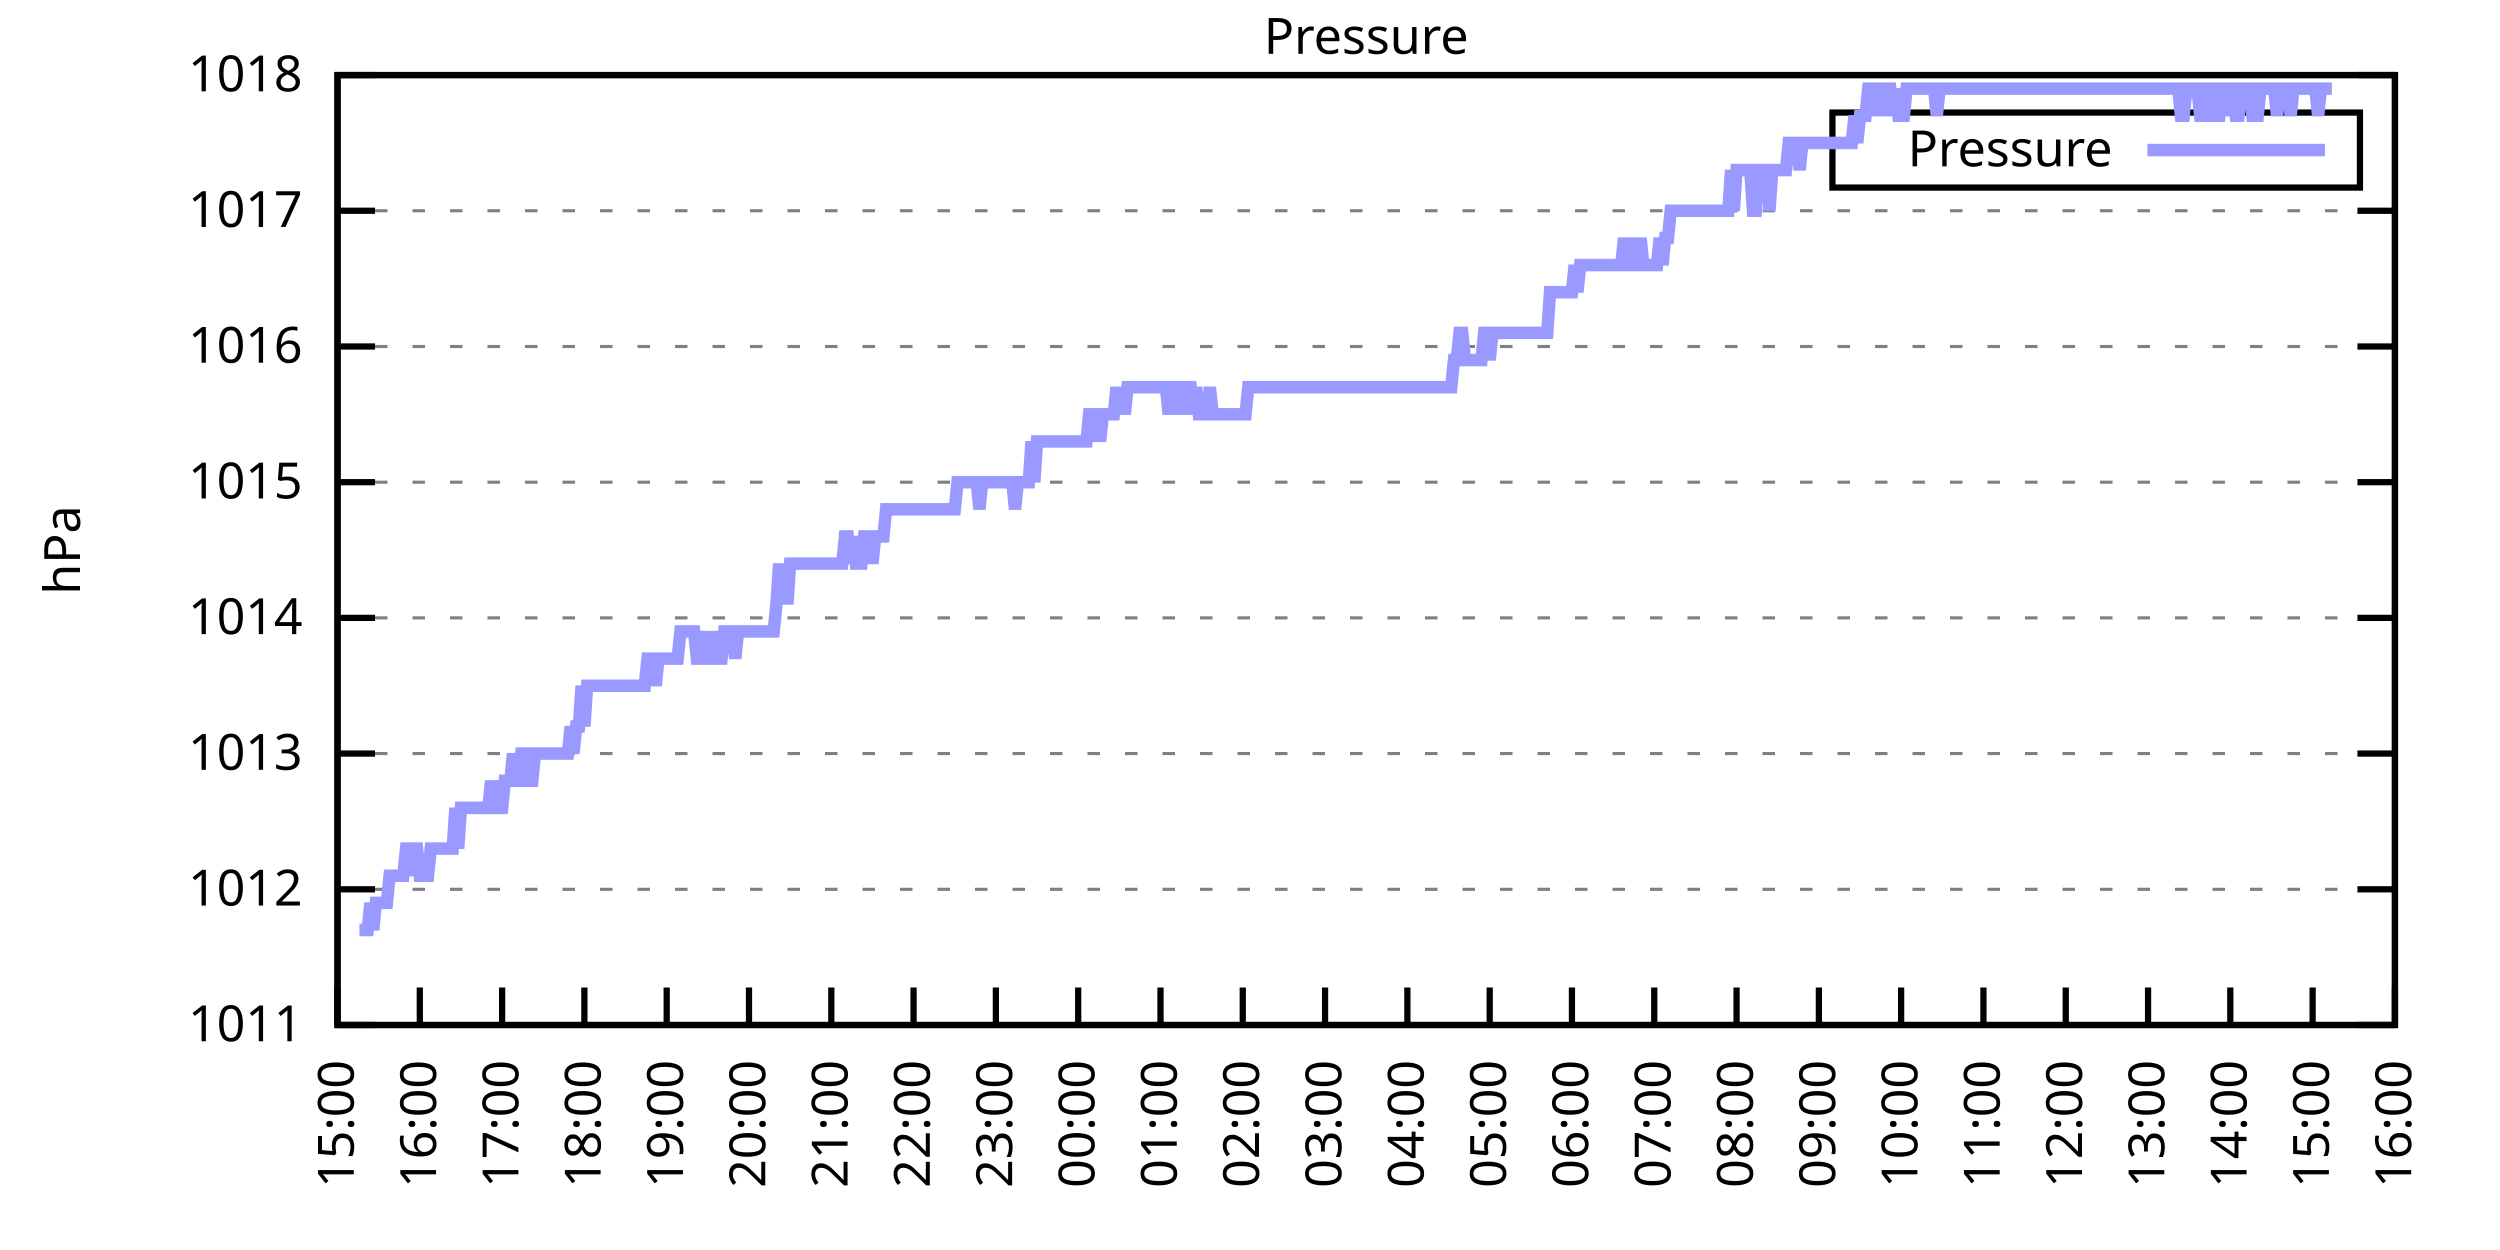
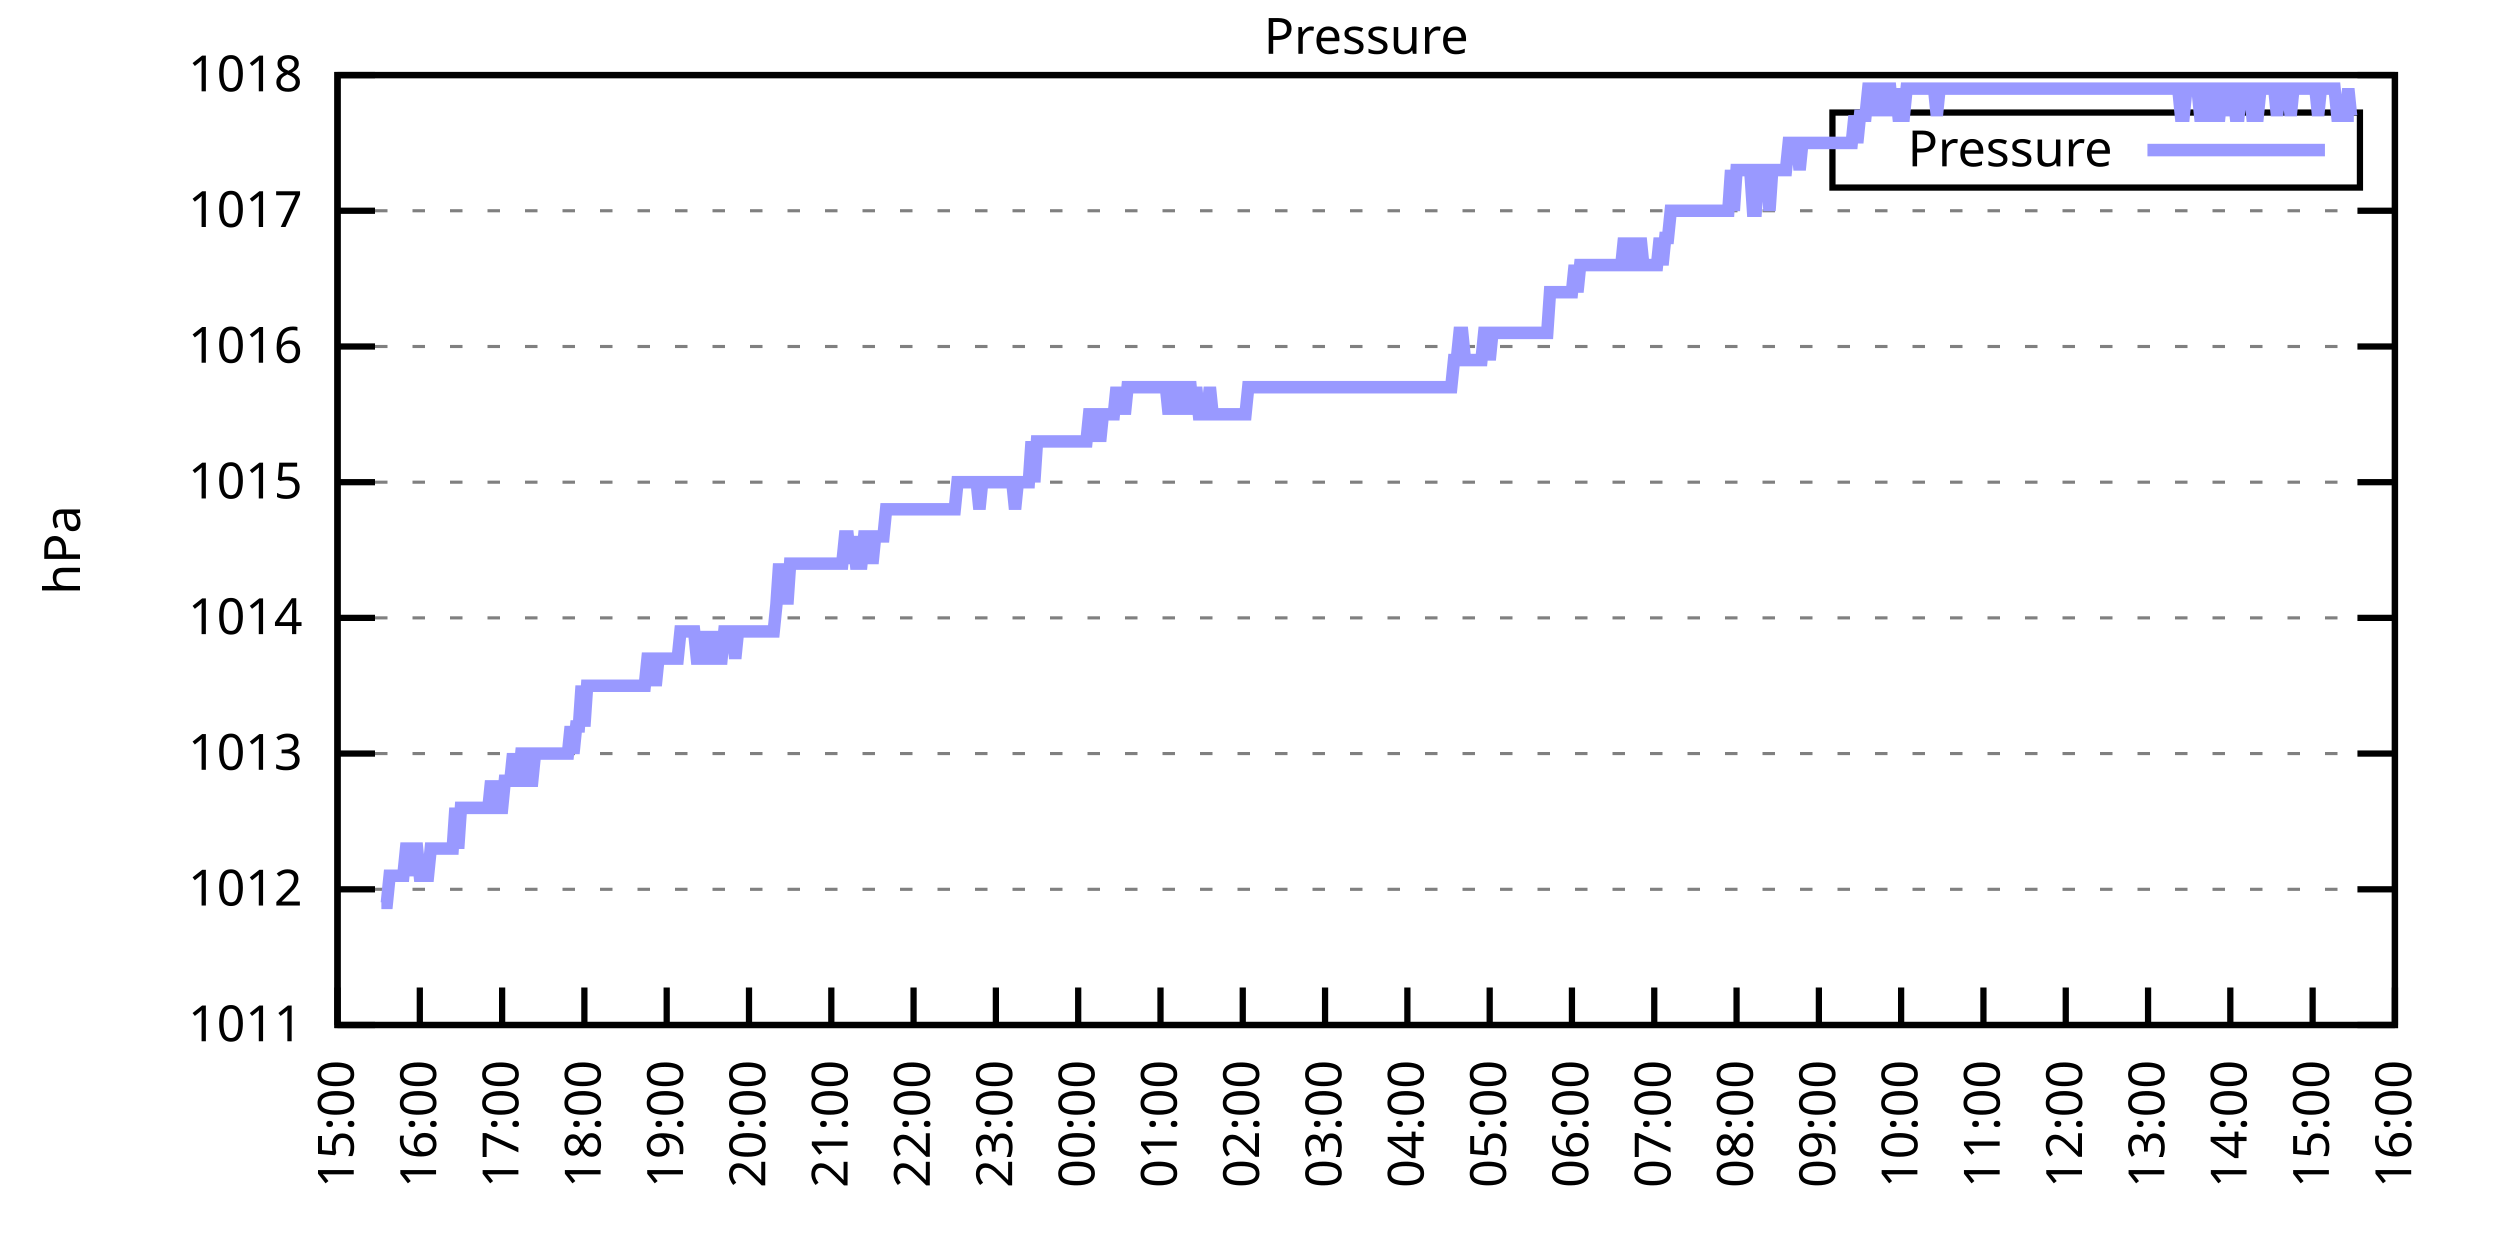
<svg xmlns="http://www.w3.org/2000/svg" xmlns:xlink="http://www.w3.org/1999/xlink" width="400" height="200" viewBox="0 0 400 200">
  <g id="gnuplot_canvas">
    <rect x="0" y="0" width="400" height="200" fill="none" />
    <defs>
      <circle id="gpDot" r="0.5" stroke-width="0.5" stroke="currentColor" />
      <path id="gpPt0" stroke-width="0.333" stroke="currentColor" d="M-1,0 h2 M0,-1 v2" />
      <path id="gpPt1" stroke-width="0.333" stroke="currentColor" d="M-1,-1 L1,1 M1,-1 L-1,1" />
      <path id="gpPt2" stroke-width="0.333" stroke="currentColor" d="M-1,0 L1,0 M0,-1 L0,1 M-1,-1 L1,1 M-1,1 L1,-1" />
      <rect id="gpPt3" stroke-width="0.333" stroke="currentColor" x="-1" y="-1" width="2" height="2" />
      <rect id="gpPt4" stroke-width="0.333" stroke="currentColor" fill="currentColor" x="-1" y="-1" width="2" height="2" />
      <circle id="gpPt5" stroke-width="0.333" stroke="currentColor" cx="0" cy="0" r="1" />
      <use xlink:href="#gpPt5" id="gpPt6" fill="currentColor" stroke="none" />
      <path id="gpPt7" stroke-width="0.333" stroke="currentColor" d="M0,-1.33 L-1.33,0.67 L1.33,0.67 z" />
      <use xlink:href="#gpPt7" id="gpPt8" fill="currentColor" stroke="none" />
      <use xlink:href="#gpPt7" id="gpPt9" stroke="currentColor" transform="rotate(180)" />
      <use xlink:href="#gpPt9" id="gpPt10" fill="currentColor" stroke="none" />
      <use xlink:href="#gpPt3" id="gpPt11" stroke="currentColor" transform="rotate(45)" />
      <use xlink:href="#gpPt11" id="gpPt12" fill="currentColor" stroke="none" />
      <path id="gpPt13" stroke-width="0.333" stroke="currentColor" d="M0,1.330 L1.265,0.411 L0.782,-1.067 L-0.782,-1.076 L-1.265,0.411 z" />
      <use xlink:href="#gpPt13" id="gpPt14" fill="currentColor" stroke="none" />
      <filter id="textbox" filterUnits="objectBoundingBox" x="0" y="0" height="1" width="1">
        <feFlood flood-color="white" flood-opacity="1" result="bgnd" />
        <feComposite in="SourceGraphic" in2="bgnd" operator="atop" />
      </filter>
      <filter id="greybox" filterUnits="objectBoundingBox" x="0" y="0" height="1" width="1">
        <feFlood flood-color="lightgrey" flood-opacity="1" result="grey" />
        <feComposite in="SourceGraphic" in2="grey" operator="atop" />
      </filter>
    </defs>
    <g fill="none" color="white" stroke="currentColor" stroke-width="1.00" stroke-linecap="butt" stroke-linejoin="miter">
</g>
    <g fill="none" color="black" stroke="currentColor" stroke-width="1.00" stroke-linecap="butt" stroke-linejoin="miter">
      <g stroke="none" shape-rendering="crispEdges">
        <polygon fill="rgb(255, 255, 255)" points="54.00,164.00 383.18,164.00 383.18,12.02 54.00,12.02 " />
      </g>
    </g>
    <g fill="none" color="black" stroke="currentColor" stroke-width="1.00" stroke-linecap="butt" stroke-linejoin="miter">
</g>
    <g fill="none" color="black" stroke="black" stroke-width="0.50" stroke-linecap="butt" stroke-linejoin="miter">
</g>
    <g fill="none" color="gray" stroke="currentColor" stroke-width="0.50" stroke-linecap="butt" stroke-linejoin="miter">
      <path stroke="gray" stroke-dasharray="2,4" class="gridline" d="M54.00,164.00 L383.19,164.00  " />
    </g>
    <g fill="none" color="gray" stroke="gray" stroke-width="1.00" stroke-linecap="butt" stroke-linejoin="miter">
</g>
    <g fill="none" color="black" stroke="currentColor" stroke-width="1.00" stroke-linecap="butt" stroke-linejoin="miter">
      <path stroke="black" d="M54.00,164.00 L60.00,164.00 M383.19,164.00 L377.19,164.00  " />
      <g transform="translate(48.40,166.60)" stroke="none" fill="black" font-family="Sans" font-size="8.00" text-anchor="end">
        <text>
          <tspan font-family="Sans"> 1011</tspan>
        </text>
      </g>
    </g>
    <g fill="none" color="black" stroke="currentColor" stroke-width="1.00" stroke-linecap="butt" stroke-linejoin="miter">
</g>
    <g fill="none" color="black" stroke="black" stroke-width="0.50" stroke-linecap="butt" stroke-linejoin="miter">
</g>
    <g fill="none" color="gray" stroke="currentColor" stroke-width="0.50" stroke-linecap="butt" stroke-linejoin="miter">
      <path stroke="gray" stroke-dasharray="2,4" class="gridline" d="M54.00,142.29 L383.19,142.29  " />
    </g>
    <g fill="none" color="gray" stroke="gray" stroke-width="1.00" stroke-linecap="butt" stroke-linejoin="miter">
</g>
    <g fill="none" color="black" stroke="currentColor" stroke-width="1.00" stroke-linecap="butt" stroke-linejoin="miter">
      <path stroke="black" d="M54.00,142.29 L60.00,142.29 M383.19,142.29 L377.19,142.29  " />
      <g transform="translate(48.40,144.89)" stroke="none" fill="black" font-family="Sans" font-size="8.00" text-anchor="end">
        <text>
          <tspan font-family="Sans"> 1012</tspan>
        </text>
      </g>
    </g>
    <g fill="none" color="black" stroke="currentColor" stroke-width="1.00" stroke-linecap="butt" stroke-linejoin="miter">
</g>
    <g fill="none" color="black" stroke="black" stroke-width="0.50" stroke-linecap="butt" stroke-linejoin="miter">
</g>
    <g fill="none" color="gray" stroke="currentColor" stroke-width="0.50" stroke-linecap="butt" stroke-linejoin="miter">
      <path stroke="gray" stroke-dasharray="2,4" class="gridline" d="M54.00,120.57 L383.19,120.57  " />
    </g>
    <g fill="none" color="gray" stroke="gray" stroke-width="1.00" stroke-linecap="butt" stroke-linejoin="miter">
</g>
    <g fill="none" color="black" stroke="currentColor" stroke-width="1.00" stroke-linecap="butt" stroke-linejoin="miter">
      <path stroke="black" d="M54.00,120.57 L60.00,120.57 M383.19,120.57 L377.19,120.57  " />
      <g transform="translate(48.40,123.17)" stroke="none" fill="black" font-family="Sans" font-size="8.00" text-anchor="end">
        <text>
          <tspan font-family="Sans"> 1013</tspan>
        </text>
      </g>
    </g>
    <g fill="none" color="black" stroke="currentColor" stroke-width="1.00" stroke-linecap="butt" stroke-linejoin="miter">
</g>
    <g fill="none" color="black" stroke="black" stroke-width="0.50" stroke-linecap="butt" stroke-linejoin="miter">
</g>
    <g fill="none" color="gray" stroke="currentColor" stroke-width="0.50" stroke-linecap="butt" stroke-linejoin="miter">
      <path stroke="gray" stroke-dasharray="2,4" class="gridline" d="M54.00,98.86 L383.19,98.86  " />
    </g>
    <g fill="none" color="gray" stroke="gray" stroke-width="1.00" stroke-linecap="butt" stroke-linejoin="miter">
</g>
    <g fill="none" color="black" stroke="currentColor" stroke-width="1.00" stroke-linecap="butt" stroke-linejoin="miter">
      <path stroke="black" d="M54.00,98.86 L60.00,98.86 M383.19,98.86 L377.19,98.86  " />
      <g transform="translate(48.40,101.46)" stroke="none" fill="black" font-family="Sans" font-size="8.00" text-anchor="end">
        <text>
          <tspan font-family="Sans"> 1014</tspan>
        </text>
      </g>
    </g>
    <g fill="none" color="black" stroke="currentColor" stroke-width="1.00" stroke-linecap="butt" stroke-linejoin="miter">
</g>
    <g fill="none" color="black" stroke="black" stroke-width="0.50" stroke-linecap="butt" stroke-linejoin="miter">
</g>
    <g fill="none" color="gray" stroke="currentColor" stroke-width="0.50" stroke-linecap="butt" stroke-linejoin="miter">
      <path stroke="gray" stroke-dasharray="2,4" class="gridline" d="M54.00,77.15 L383.19,77.15  " />
    </g>
    <g fill="none" color="gray" stroke="gray" stroke-width="1.00" stroke-linecap="butt" stroke-linejoin="miter">
</g>
    <g fill="none" color="black" stroke="currentColor" stroke-width="1.00" stroke-linecap="butt" stroke-linejoin="miter">
      <path stroke="black" d="M54.00,77.15 L60.00,77.15 M383.19,77.15 L377.19,77.15  " />
      <g transform="translate(48.40,79.75)" stroke="none" fill="black" font-family="Sans" font-size="8.00" text-anchor="end">
        <text>
          <tspan font-family="Sans"> 1015</tspan>
        </text>
      </g>
    </g>
    <g fill="none" color="black" stroke="currentColor" stroke-width="1.00" stroke-linecap="butt" stroke-linejoin="miter">
</g>
    <g fill="none" color="black" stroke="black" stroke-width="0.50" stroke-linecap="butt" stroke-linejoin="miter">
</g>
    <g fill="none" color="gray" stroke="currentColor" stroke-width="0.50" stroke-linecap="butt" stroke-linejoin="miter">
      <path stroke="gray" stroke-dasharray="2,4" class="gridline" d="M54.00,55.44 L383.19,55.44  " />
    </g>
    <g fill="none" color="gray" stroke="gray" stroke-width="1.00" stroke-linecap="butt" stroke-linejoin="miter">
</g>
    <g fill="none" color="black" stroke="currentColor" stroke-width="1.00" stroke-linecap="butt" stroke-linejoin="miter">
      <path stroke="black" d="M54.00,55.44 L60.00,55.44 M383.19,55.44 L377.19,55.44  " />
      <g transform="translate(48.40,58.04)" stroke="none" fill="black" font-family="Sans" font-size="8.00" text-anchor="end">
        <text>
          <tspan font-family="Sans"> 1016</tspan>
        </text>
      </g>
    </g>
    <g fill="none" color="black" stroke="currentColor" stroke-width="1.00" stroke-linecap="butt" stroke-linejoin="miter">
</g>
    <g fill="none" color="black" stroke="black" stroke-width="0.50" stroke-linecap="butt" stroke-linejoin="miter">
</g>
    <g fill="none" color="gray" stroke="currentColor" stroke-width="0.50" stroke-linecap="butt" stroke-linejoin="miter">
      <path stroke="gray" stroke-dasharray="2,4" class="gridline" d="M54.00,33.72 L383.19,33.72  " />
    </g>
    <g fill="none" color="gray" stroke="gray" stroke-width="1.00" stroke-linecap="butt" stroke-linejoin="miter">
</g>
    <g fill="none" color="black" stroke="currentColor" stroke-width="1.00" stroke-linecap="butt" stroke-linejoin="miter">
      <path stroke="black" d="M54.00,33.72 L60.00,33.72 M383.19,33.72 L377.19,33.72  " />
      <g transform="translate(48.40,36.32)" stroke="none" fill="black" font-family="Sans" font-size="8.00" text-anchor="end">
        <text>
          <tspan font-family="Sans"> 1017</tspan>
        </text>
      </g>
    </g>
    <g fill="none" color="black" stroke="currentColor" stroke-width="1.00" stroke-linecap="butt" stroke-linejoin="miter">
</g>
    <g fill="none" color="black" stroke="black" stroke-width="0.50" stroke-linecap="butt" stroke-linejoin="miter">
</g>
    <g fill="none" color="gray" stroke="currentColor" stroke-width="0.50" stroke-linecap="butt" stroke-linejoin="miter">
      <path stroke="gray" stroke-dasharray="2,4" class="gridline" d="M54.00,12.01 L383.19,12.01  " />
    </g>
    <g fill="none" color="gray" stroke="gray" stroke-width="1.00" stroke-linecap="butt" stroke-linejoin="miter">
</g>
    <g fill="none" color="black" stroke="currentColor" stroke-width="1.00" stroke-linecap="butt" stroke-linejoin="miter">
      <path stroke="black" d="M54.00,12.01 L60.00,12.01 M383.19,12.01 L377.19,12.01  " />
      <g transform="translate(48.40,14.61)" stroke="none" fill="black" font-family="Sans" font-size="8.00" text-anchor="end">
        <text>
          <tspan font-family="Sans"> 1018</tspan>
        </text>
      </g>
    </g>
    <g fill="none" color="black" stroke="currentColor" stroke-width="1.00" stroke-linecap="butt" stroke-linejoin="miter">
      <path stroke="black" d="M54.00,164.00 L54.00,158.00  " />
      <g transform="translate(56.60,169.60) rotate(270.00)" stroke="none" fill="black" font-family="Sans" font-size="8.00" text-anchor="end">
        <text>
          <tspan font-family="Sans">15:00</tspan>
        </text>
      </g>
    </g>
    <g fill="none" color="black" stroke="currentColor" stroke-width="1.00" stroke-linecap="butt" stroke-linejoin="miter">
      <path stroke="black" d="M67.17,164.00 L67.17,158.00  " />
      <g transform="translate(69.77,169.60) rotate(270.00)" stroke="none" fill="black" font-family="Sans" font-size="8.00" text-anchor="end">
        <text>
          <tspan font-family="Sans">16:00</tspan>
        </text>
      </g>
    </g>
    <g fill="none" color="black" stroke="currentColor" stroke-width="1.00" stroke-linecap="butt" stroke-linejoin="miter">
      <path stroke="black" d="M80.34,164.00 L80.34,158.00  " />
      <g transform="translate(82.94,169.60) rotate(270.00)" stroke="none" fill="black" font-family="Sans" font-size="8.00" text-anchor="end">
        <text>
          <tspan font-family="Sans">17:00</tspan>
        </text>
      </g>
    </g>
    <g fill="none" color="black" stroke="currentColor" stroke-width="1.00" stroke-linecap="butt" stroke-linejoin="miter">
      <path stroke="black" d="M93.50,164.00 L93.50,158.00  " />
      <g transform="translate(96.10,169.60) rotate(270.00)" stroke="none" fill="black" font-family="Sans" font-size="8.00" text-anchor="end">
        <text>
          <tspan font-family="Sans">18:00</tspan>
        </text>
      </g>
    </g>
    <g fill="none" color="black" stroke="currentColor" stroke-width="1.00" stroke-linecap="butt" stroke-linejoin="miter">
      <path stroke="black" d="M106.67,164.00 L106.67,158.00  " />
      <g transform="translate(109.27,169.60) rotate(270.00)" stroke="none" fill="black" font-family="Sans" font-size="8.00" text-anchor="end">
        <text>
          <tspan font-family="Sans">19:00</tspan>
        </text>
      </g>
    </g>
    <g fill="none" color="black" stroke="currentColor" stroke-width="1.00" stroke-linecap="butt" stroke-linejoin="miter">
      <path stroke="black" d="M119.84,164.00 L119.84,158.00  " />
      <g transform="translate(122.44,169.60) rotate(270.00)" stroke="none" fill="black" font-family="Sans" font-size="8.00" text-anchor="end">
        <text>
          <tspan font-family="Sans">20:00</tspan>
        </text>
      </g>
    </g>
    <g fill="none" color="black" stroke="currentColor" stroke-width="1.00" stroke-linecap="butt" stroke-linejoin="miter">
      <path stroke="black" d="M133.01,164.00 L133.01,158.00  " />
      <g transform="translate(135.61,169.60) rotate(270.00)" stroke="none" fill="black" font-family="Sans" font-size="8.00" text-anchor="end">
        <text>
          <tspan font-family="Sans">21:00</tspan>
        </text>
      </g>
    </g>
    <g fill="none" color="black" stroke="currentColor" stroke-width="1.00" stroke-linecap="butt" stroke-linejoin="miter">
      <path stroke="black" d="M146.17,164.00 L146.17,158.00  " />
      <g transform="translate(148.77,169.60) rotate(270.00)" stroke="none" fill="black" font-family="Sans" font-size="8.00" text-anchor="end">
        <text>
          <tspan font-family="Sans">22:00</tspan>
        </text>
      </g>
    </g>
    <g fill="none" color="black" stroke="currentColor" stroke-width="1.00" stroke-linecap="butt" stroke-linejoin="miter">
      <path stroke="black" d="M159.34,164.00 L159.34,158.00  " />
      <g transform="translate(161.94,169.60) rotate(270.00)" stroke="none" fill="black" font-family="Sans" font-size="8.00" text-anchor="end">
        <text>
          <tspan font-family="Sans">23:00</tspan>
        </text>
      </g>
    </g>
    <g fill="none" color="black" stroke="currentColor" stroke-width="1.00" stroke-linecap="butt" stroke-linejoin="miter">
      <path stroke="black" d="M172.51,164.00 L172.51,158.00  " />
      <g transform="translate(175.11,169.60) rotate(270.00)" stroke="none" fill="black" font-family="Sans" font-size="8.00" text-anchor="end">
        <text>
          <tspan font-family="Sans">00:00</tspan>
        </text>
      </g>
    </g>
    <g fill="none" color="black" stroke="currentColor" stroke-width="1.00" stroke-linecap="butt" stroke-linejoin="miter">
      <path stroke="black" d="M185.68,164.00 L185.68,158.00  " />
      <g transform="translate(188.28,169.60) rotate(270.00)" stroke="none" fill="black" font-family="Sans" font-size="8.00" text-anchor="end">
        <text>
          <tspan font-family="Sans">01:00</tspan>
        </text>
      </g>
    </g>
    <g fill="none" color="black" stroke="currentColor" stroke-width="1.00" stroke-linecap="butt" stroke-linejoin="miter">
      <path stroke="black" d="M198.84,164.00 L198.84,158.00  " />
      <g transform="translate(201.44,169.60) rotate(270.00)" stroke="none" fill="black" font-family="Sans" font-size="8.00" text-anchor="end">
        <text>
          <tspan font-family="Sans">02:00</tspan>
        </text>
      </g>
    </g>
    <g fill="none" color="black" stroke="currentColor" stroke-width="1.00" stroke-linecap="butt" stroke-linejoin="miter">
      <path stroke="black" d="M212.01,164.00 L212.01,158.00  " />
      <g transform="translate(214.61,169.60) rotate(270.00)" stroke="none" fill="black" font-family="Sans" font-size="8.00" text-anchor="end">
        <text>
          <tspan font-family="Sans">03:00</tspan>
        </text>
      </g>
    </g>
    <g fill="none" color="black" stroke="currentColor" stroke-width="1.00" stroke-linecap="butt" stroke-linejoin="miter">
      <path stroke="black" d="M225.18,164.00 L225.18,158.00  " />
      <g transform="translate(227.78,169.60) rotate(270.00)" stroke="none" fill="black" font-family="Sans" font-size="8.00" text-anchor="end">
        <text>
          <tspan font-family="Sans">04:00</tspan>
        </text>
      </g>
    </g>
    <g fill="none" color="black" stroke="currentColor" stroke-width="1.00" stroke-linecap="butt" stroke-linejoin="miter">
      <path stroke="black" d="M238.35,164.00 L238.35,158.00  " />
      <g transform="translate(240.95,169.60) rotate(270.00)" stroke="none" fill="black" font-family="Sans" font-size="8.00" text-anchor="end">
        <text>
          <tspan font-family="Sans">05:00</tspan>
        </text>
      </g>
    </g>
    <g fill="none" color="black" stroke="currentColor" stroke-width="1.00" stroke-linecap="butt" stroke-linejoin="miter">
      <path stroke="black" d="M251.51,164.00 L251.51,158.00  " />
      <g transform="translate(254.11,169.60) rotate(270.00)" stroke="none" fill="black" font-family="Sans" font-size="8.00" text-anchor="end">
        <text>
          <tspan font-family="Sans">06:00</tspan>
        </text>
      </g>
    </g>
    <g fill="none" color="black" stroke="currentColor" stroke-width="1.00" stroke-linecap="butt" stroke-linejoin="miter">
      <path stroke="black" d="M264.68,164.00 L264.68,158.00  " />
      <g transform="translate(267.28,169.60) rotate(270.00)" stroke="none" fill="black" font-family="Sans" font-size="8.00" text-anchor="end">
        <text>
          <tspan font-family="Sans">07:00</tspan>
        </text>
      </g>
    </g>
    <g fill="none" color="black" stroke="currentColor" stroke-width="1.00" stroke-linecap="butt" stroke-linejoin="miter">
      <path stroke="black" d="M277.85,164.00 L277.85,158.00  " />
      <g transform="translate(280.45,169.60) rotate(270.00)" stroke="none" fill="black" font-family="Sans" font-size="8.00" text-anchor="end">
        <text>
          <tspan font-family="Sans">08:00</tspan>
        </text>
      </g>
    </g>
    <g fill="none" color="black" stroke="currentColor" stroke-width="1.00" stroke-linecap="butt" stroke-linejoin="miter">
      <path stroke="black" d="M291.02,164.00 L291.02,158.00  " />
      <g transform="translate(293.62,169.60) rotate(270.00)" stroke="none" fill="black" font-family="Sans" font-size="8.00" text-anchor="end">
        <text>
          <tspan font-family="Sans">09:00</tspan>
        </text>
      </g>
    </g>
    <g fill="none" color="black" stroke="currentColor" stroke-width="1.00" stroke-linecap="butt" stroke-linejoin="miter">
      <path stroke="black" d="M304.18,164.00 L304.18,158.00  " />
      <g transform="translate(306.78,169.60) rotate(270.00)" stroke="none" fill="black" font-family="Sans" font-size="8.00" text-anchor="end">
        <text>
          <tspan font-family="Sans">10:00</tspan>
        </text>
      </g>
    </g>
    <g fill="none" color="black" stroke="currentColor" stroke-width="1.00" stroke-linecap="butt" stroke-linejoin="miter">
      <path stroke="black" d="M317.35,164.00 L317.35,158.00  " />
      <g transform="translate(319.95,169.60) rotate(270.00)" stroke="none" fill="black" font-family="Sans" font-size="8.00" text-anchor="end">
        <text>
          <tspan font-family="Sans">11:00</tspan>
        </text>
      </g>
    </g>
    <g fill="none" color="black" stroke="currentColor" stroke-width="1.00" stroke-linecap="butt" stroke-linejoin="miter">
      <path stroke="black" d="M330.52,164.00 L330.52,158.00  " />
      <g transform="translate(333.12,169.60) rotate(270.00)" stroke="none" fill="black" font-family="Sans" font-size="8.00" text-anchor="end">
        <text>
          <tspan font-family="Sans">12:00</tspan>
        </text>
      </g>
    </g>
    <g fill="none" color="black" stroke="currentColor" stroke-width="1.00" stroke-linecap="butt" stroke-linejoin="miter">
      <path stroke="black" d="M343.69,164.00 L343.69,158.00  " />
      <g transform="translate(346.29,169.60) rotate(270.00)" stroke="none" fill="black" font-family="Sans" font-size="8.00" text-anchor="end">
        <text>
          <tspan font-family="Sans">13:00</tspan>
        </text>
      </g>
    </g>
    <g fill="none" color="black" stroke="currentColor" stroke-width="1.00" stroke-linecap="butt" stroke-linejoin="miter">
      <path stroke="black" d="M356.85,164.00 L356.85,158.00  " />
      <g transform="translate(359.45,169.60) rotate(270.00)" stroke="none" fill="black" font-family="Sans" font-size="8.00" text-anchor="end">
        <text>
          <tspan font-family="Sans">14:00</tspan>
        </text>
      </g>
    </g>
    <g fill="none" color="black" stroke="currentColor" stroke-width="1.00" stroke-linecap="butt" stroke-linejoin="miter">
      <path stroke="black" d="M370.02,164.00 L370.02,158.00  " />
      <g transform="translate(372.62,169.60) rotate(270.00)" stroke="none" fill="black" font-family="Sans" font-size="8.00" text-anchor="end">
        <text>
          <tspan font-family="Sans">15:00</tspan>
        </text>
      </g>
    </g>
    <g fill="none" color="black" stroke="currentColor" stroke-width="1.00" stroke-linecap="butt" stroke-linejoin="miter">
      <path stroke="black" d="M383.19,164.00 L383.19,158.00  " />
      <g transform="translate(385.79,169.60) rotate(270.00)" stroke="none" fill="black" font-family="Sans" font-size="8.00" text-anchor="end">
        <text>
          <tspan font-family="Sans">16:00</tspan>
        </text>
      </g>
    </g>
    <g fill="none" color="black" stroke="currentColor" stroke-width="1.00" stroke-linecap="butt" stroke-linejoin="miter">
</g>
    <g fill="none" color="black" stroke="currentColor" stroke-width="1.00" stroke-linecap="butt" stroke-linejoin="miter">
      <path stroke="black" d="M54.00,12.01 L54.00,164.00 L383.19,164.00 L383.19,12.01 L54.00,12.01 Z  " />
    </g>
    <g fill="none" color="black" stroke="currentColor" stroke-width="1.00" stroke-linecap="butt" stroke-linejoin="miter">
</g>
    <g fill="none" color="black" stroke="currentColor" stroke-width="1.00" stroke-linecap="butt" stroke-linejoin="miter">
      <path stroke="black" d="M293.19,30.01 L293.19,18.01 L377.59,18.01 L377.59,30.01 L293.19,30.01 Z  " />
    </g>
    <g id="Pressure_plot_1">
      <g fill="none" color="white" stroke="black" stroke-width="2.00" stroke-linecap="butt" stroke-linejoin="miter">
</g>
      <g fill="none" color="black" stroke="currentColor" stroke-width="2.00" stroke-linecap="butt" stroke-linejoin="miter">
        <g transform="translate(337.99,26.61)" stroke="none" fill="black" font-family="Sans" font-size="8.00" text-anchor="end">
          <text>
            <tspan font-family="Sans">Pressure</tspan>
          </text>
        </g>
      </g>
      <g fill="none" color="black" stroke="currentColor" stroke-width="2.00" stroke-linecap="butt" stroke-linejoin="miter">
-         <path stroke="rgb(153, 153, 255)" d="M343.59,24.01 L371.99,24.01 M57.51,148.80 L57.95,148.80 L58.39,148.80 L58.83,148.80 L59.27,144.46 L59.71,148.80   L60.14,144.46 L60.58,144.46 L61.02,144.46 L61.46,144.46 L61.90,144.46 L62.34,140.12 L62.78,140.12 L63.22,140.12   L63.66,140.12 L64.10,140.12 L64.53,140.12 L64.97,135.77 L65.41,135.77 L65.85,140.12 L66.29,135.77 L66.73,135.77   L67.17,140.12 L67.61,140.12 L68.05,140.12 L68.48,140.12 L68.92,135.77 L69.36,135.77 L69.80,135.77 L70.24,135.77   L70.68,135.77 L71.12,135.77 L71.56,135.77 L72.00,135.77 L72.43,135.77 L72.87,129.26 L73.31,135.77 L73.75,129.26   L74.19,129.26 L74.63,129.26 L75.07,129.26 L75.51,129.26 L75.95,129.26 L76.38,129.26 L76.82,129.26 L77.26,129.26   L77.70,129.26 L78.14,129.26 L78.58,124.92 L79.02,129.26 L79.46,124.92 L79.90,129.26 L80.34,129.26 L80.77,124.92   L81.21,124.92 L81.65,124.92 L82.09,120.57 L82.53,124.92 L82.97,124.92 L83.41,120.57 L83.85,120.57 L84.29,120.57   L84.72,124.92 L85.16,124.92 L85.60,120.57 L86.04,120.57 L86.48,120.57 L86.92,120.57 L87.36,120.57 L87.80,120.57   L88.24,120.57 L88.67,120.57 L89.11,120.57 L89.55,120.57 L89.99,120.57 L90.43,120.57 L90.87,120.57 L91.31,116.23   L91.75,120.57 L92.19,116.23 L92.62,116.23 L93.06,109.72 L93.50,116.23 L93.94,109.72 L94.38,109.72 L94.82,109.72   L95.26,109.72 L95.70,109.72 L96.14,109.72 L96.58,109.72 L97.01,109.72 L97.45,109.72 L97.89,109.72 L98.33,109.72   L98.77,109.72 L99.21,109.72 L99.65,109.72 L100.09,109.72 L100.53,109.72 L100.96,109.72 L101.40,109.72 L101.84,109.72   L102.28,109.72 L102.72,109.72 L103.16,109.72 L103.60,105.38 L104.04,105.38 L104.48,105.38 L104.91,109.72 L105.35,105.38   L105.79,105.38 L106.23,105.38 L106.67,105.38 L107.11,105.38 L107.55,105.38 L107.99,105.38 L108.43,105.38 L108.87,101.03   L109.30,101.03 L109.74,101.03 L110.18,101.03 L110.62,101.03 L111.06,101.03 L111.50,105.38 L111.94,105.38 L112.38,105.38   L112.82,101.03 L113.25,105.38 L113.69,105.38 L114.13,101.03 L114.57,105.38 L115.01,105.38 L115.45,105.38 L115.89,101.03   L116.33,101.03 L116.77,101.03 L117.20,101.03 L117.64,105.38 L118.08,101.03 L118.52,101.03 L118.96,101.03 L119.40,101.03   L119.84,101.03 L120.28,101.03 L120.72,101.03 L121.15,101.03 L121.59,101.03 L122.03,101.03 L122.47,101.03 L122.91,101.03   L123.35,101.03 L123.79,101.03 L124.23,96.69 L124.67,90.18 L125.11,96.69 L125.54,90.18 L125.98,96.69 L126.42,90.18   L126.86,90.18 L127.30,90.18 L127.74,90.18 L128.18,90.18 L128.62,90.18 L129.06,90.18 L129.49,90.18 L129.93,90.18   L130.37,90.18 L130.81,90.18 L131.25,90.18 L131.69,90.18 L132.13,90.18 L132.57,90.18 L133.01,90.18 L133.44,90.18   L133.88,90.18 L134.32,90.18 L134.76,90.18 L135.20,85.83 L135.64,85.83 L136.08,90.18 L136.52,85.83 L136.96,90.18   L137.39,90.18 L137.83,90.18 L138.27,85.83 L138.71,85.83 L139.15,85.83 L139.59,90.18 L140.03,85.83 L140.47,85.83   L140.91,85.83 L141.35,85.83 L141.78,81.49 L142.22,81.49 L142.66,81.49 L143.10,81.49 L143.54,81.49 L143.98,81.49   L144.42,81.49 L144.86,81.49 L145.30,81.49 L145.73,81.49 L146.17,81.49 L146.61,81.49 L147.05,81.49 L147.49,81.49   L147.93,81.49 L148.37,81.49 L148.81,81.49 L149.25,81.49 L149.68,81.49 L150.12,81.49 L150.56,81.49 L151.00,81.49   L151.44,81.49 L151.88,81.49 L152.32,81.49 L152.76,81.49 L153.20,77.15 L153.63,77.15 L154.07,77.15 L154.51,77.15   L154.95,77.15 L155.39,77.15 L155.83,77.15 L156.27,77.15 L156.71,81.49 L157.15,77.15 L157.59,77.15 L158.02,77.15   L158.46,77.15 L158.90,77.15 L159.34,77.15 L159.78,77.15 L160.22,77.15 L160.66,77.15 L161.10,77.15 L161.54,77.15   L161.97,77.15 L162.41,81.49 L162.85,77.15 L163.29,77.15 L163.73,77.15 L164.17,77.15 L164.61,77.15 L165.05,70.63   L165.49,77.15 L165.92,70.63 L166.36,70.63 L166.80,70.63 L167.24,70.63 L167.68,70.63 L168.12,70.63 L168.56,70.63   L169.00,70.63 L169.44,70.63 L169.87,70.63 L170.31,70.63 L170.75,70.63 L171.19,70.63 L171.63,70.63 L172.07,70.63   L172.51,70.63 L172.95,70.63 L173.39,70.63 L173.83,70.63 L174.26,66.29 L174.70,66.29 L175.14,70.63 L175.58,66.29   L176.02,70.63 L176.46,66.29 L176.90,66.29 L177.34,66.29 L177.78,66.29 L178.21,66.29 L178.65,61.95 L179.09,66.29   L179.53,61.95 L179.97,66.29 L180.41,61.95 L180.85,61.95 L181.29,61.95 L181.73,61.95 L182.16,61.95 L182.60,61.95   L183.04,61.95 L183.48,61.95 L183.92,61.95 L184.36,61.95 L184.80,61.95 L185.24,61.95 L185.68,61.95 L186.11,61.95   L186.55,61.95 L186.99,66.29 L187.43,61.95 L187.87,66.29 L188.31,61.95 L188.75,61.95 L189.19,61.95 L189.63,66.29   L190.07,61.95 L190.50,61.95 L190.94,66.29 L191.38,61.95 L191.82,66.29 L192.26,66.29 L192.70,66.29 L193.14,66.29   L193.58,61.95 L194.02,66.29 L194.45,66.29 L194.89,66.29 L195.33,66.29 L195.77,66.29 L196.21,66.29 L196.65,66.29   L197.09,66.29 L197.53,66.29 L197.97,66.29 L198.40,66.29 L198.84,66.29 L199.28,66.29 L199.72,61.95 L200.16,61.95   L200.60,61.95 L201.04,61.95 L201.48,61.95 L201.92,61.95 L202.35,61.95 L202.79,61.95 L203.23,61.95 L203.67,61.95   L204.11,61.95 L204.55,61.95 L204.99,61.95 L205.43,61.95 L205.87,61.95 L206.31,61.95 L206.74,61.95 L207.18,61.95   L207.62,61.95 L208.06,61.95 L208.50,61.95 L208.94,61.95 L209.38,61.95 L209.82,61.95 L210.26,61.95 L210.69,61.95   L211.13,61.95 L211.57,61.95 L212.01,61.95 L212.45,61.95 L212.89,61.95 L213.33,61.95 L213.77,61.95 L214.21,61.95   L214.64,61.95 L215.08,61.95 L215.52,61.95 L215.96,61.95 L216.40,61.95 L216.84,61.95 L217.28,61.95 L217.72,61.95   L218.16,61.95 L218.60,61.95 L219.03,61.95 L219.47,61.95 L219.91,61.95 L220.35,61.95 L220.79,61.95 L221.23,61.95   L221.67,61.95 L222.11,61.95 L222.55,61.95 L222.98,61.95 L223.42,61.95 L223.86,61.95 L224.30,61.95 L224.74,61.95   L225.18,61.95 L225.62,61.95 L226.06,61.95 L226.50,61.95 L226.93,61.95 L227.37,61.95 L227.81,61.95 L228.25,61.95   L228.69,61.95 L229.13,61.95 L229.57,61.95 L230.01,61.95 L230.45,61.95 L230.88,61.95 L231.32,61.95 L231.76,61.95   L232.20,61.95 L232.64,57.61 L233.08,57.61 L233.52,53.26 L233.96,53.26 L234.40,57.61 L234.84,57.61 L235.27,57.61   L235.71,57.61 L236.15,57.61 L236.59,57.61 L237.03,57.61 L237.47,53.26 L237.91,53.26 L238.35,57.61 L238.79,53.26   L239.22,53.26 L239.66,53.26 L240.10,53.26 L240.54,53.26 L240.98,53.26 L241.42,53.26 L241.86,53.26 L242.30,53.26   L242.74,53.26 L243.17,53.26 L243.61,53.26 L244.05,53.26 L244.49,53.26 L244.93,53.26 L245.37,53.26 L245.81,53.26   L246.25,53.26 L246.69,53.26 L247.12,53.26 L247.56,53.26 L248.00,46.75 L248.44,46.75 L248.88,46.75 L249.32,46.75   L249.76,46.75 L250.20,46.75 L250.64,46.75 L251.08,46.75 L251.51,46.75 L251.95,42.41 L252.39,46.75 L252.83,42.41   L253.27,42.41 L253.71,42.41 L254.15,42.41 L254.59,42.41 L255.03,42.41 L255.46,42.41 L255.90,42.41 L256.34,42.41   L256.78,42.41 L257.22,42.41 L257.66,42.41 L258.10,42.41 L258.54,42.41 L258.98,42.41 L259.41,42.41 L259.85,38.07   L260.29,42.41 L260.73,42.41 L261.17,38.07 L261.61,42.41 L262.05,42.41 L262.49,38.07 L262.93,42.41 L263.36,42.41   L263.80,42.41 L264.24,42.41 L264.68,42.41 L265.12,42.41 L265.56,38.07 L266.00,42.41 L266.44,38.07 L266.88,38.07   L267.32,33.72 L267.75,33.72 L268.19,33.72 L268.63,33.72 L269.07,33.72 L269.51,33.72 L269.95,33.72 L270.39,33.72   L270.83,33.72 L271.27,33.72 L271.70,33.72 L272.14,33.72 L272.58,33.72 L273.02,33.72 L273.46,33.72 L273.90,33.72   L274.34,33.72 L274.78,33.72 L275.22,33.72 L275.65,33.72 L276.09,33.72 L276.53,33.72 L276.97,27.21 L277.41,33.72   L277.85,27.21 L278.29,27.21 L278.73,27.21 L279.17,27.21 L279.60,27.21 L280.04,27.21 L280.48,33.72 L280.92,33.72   L281.36,27.21 L281.80,27.21 L282.24,27.21 L282.68,27.21 L283.12,33.72 L283.56,27.21 L283.99,27.21 L284.43,27.21   L284.87,27.21 L285.31,27.21 L285.75,27.21 L286.19,22.87 L286.63,22.87 L287.07,22.87 L287.51,22.87 L287.94,27.21   L288.38,22.87 L288.82,22.87 L289.26,22.87 L289.70,22.87 L290.14,22.87 L290.58,22.87 L291.02,22.87 L291.46,22.87   L291.89,22.87 L292.33,22.87 L292.77,22.87 L293.21,22.87 L293.65,22.87 L294.09,22.87 L294.53,22.87 L294.97,22.87   L295.41,22.87 L295.84,22.87 L296.28,22.87 L296.72,18.52 L297.16,22.87 L297.60,18.52 L298.04,18.52 L298.48,18.52   L298.92,14.18 L299.36,14.18 L299.80,14.18 L300.23,18.52 L300.67,14.18 L301.11,18.52 L301.55,14.18 L301.99,14.18   L302.43,14.18 L302.87,18.52 L303.31,14.18 L303.75,18.52 L304.18,18.52 L304.62,18.52 L305.06,14.18 L305.50,14.18   L305.94,14.18 L306.38,14.18 L306.82,14.18 L307.26,14.18 L307.70,14.18 L308.13,14.18 L308.57,14.18 L309.01,14.18   L309.45,14.18 L309.89,18.52 L310.33,14.18 L310.77,14.18 L311.21,14.18 L311.65,14.18 L312.08,14.18 L312.52,14.18   L312.96,14.18 L313.40,14.18 L313.84,14.18 L314.28,14.18 L314.72,14.18 L315.16,14.18 L315.60,14.18 L316.04,14.18   L316.47,14.18 L316.91,14.18 L317.35,14.18 L317.79,14.18 L318.23,14.18 L318.67,14.18 L319.11,14.18 L319.55,14.18   L319.99,14.18 L320.42,14.18 L320.86,14.18 L321.30,14.18 L321.74,14.18 L322.18,14.18 L322.62,14.18 L323.06,14.18   L323.50,14.18 L323.94,14.18 L324.37,14.18 L324.81,14.18 L325.25,14.18 L325.69,14.18 L326.13,14.18 L326.57,14.18   L327.01,14.18 L327.45,14.18 L327.89,14.18 L328.33,14.18 L328.76,14.18 L329.20,14.18 L329.64,14.18 L330.08,14.18   L330.52,14.18 L330.96,14.18 L331.40,14.18 L331.84,14.18 L332.28,14.18 L332.71,14.18 L333.15,14.18 L333.59,14.18   L334.03,14.18 L334.47,14.18 L334.91,14.18 L335.35,14.18 L335.79,14.18 L336.23,14.18 L336.66,14.18 L337.10,14.18   L337.54,14.18 L337.98,14.18 L338.42,14.18 L338.86,14.18 L339.30,14.18 L339.74,14.18 L340.18,14.18 L340.61,14.18   L341.05,14.18 L341.49,14.18 L341.93,14.18 L342.37,14.18 L342.81,14.18 L343.25,14.18 L343.69,14.18 L344.13,14.18   L344.57,14.18 L345.00,14.18 L345.44,14.18 L345.88,14.18 L346.32,14.18 L346.76,14.18 L347.20,14.18 L347.64,14.18   L348.08,14.18 L348.52,14.18 L348.95,18.52 L349.39,18.52 L349.83,14.18 L350.27,14.18 L350.71,14.18 L351.15,14.18   L351.59,14.18 L352.03,18.52 L352.47,18.52 L352.90,18.52 L353.34,14.18 L353.78,14.18 L354.22,18.52 L354.66,18.52   L355.10,18.52 L355.54,14.18 L355.98,14.18 L356.42,18.52 L356.85,14.18 L357.29,14.18 L357.73,18.52 L358.17,18.52   L358.61,14.18 L359.05,14.18 L359.49,14.18 L359.93,14.18 L360.37,18.52 L360.81,18.52 L361.24,18.52 L361.68,14.18   L362.12,14.18 L362.56,14.18 L363.00,14.18 L363.44,14.18 L363.88,14.18 L364.32,18.52 L364.76,14.18 L365.19,14.18   L365.63,14.18 L366.07,14.18 L366.51,18.52 L366.95,14.18 L367.39,14.18 L367.83,14.18 L368.27,14.18 L368.71,14.18   L369.14,14.18 L369.58,14.18 L370.02,14.18 L370.46,14.18 L370.90,18.52 L371.34,14.18 L371.78,14.18 L372.22,14.18   L372.66,14.18 L373.09,14.18  " />
+         <path stroke="rgb(153, 153, 255)" d="M343.59,24.01 L371.99,24.01 M61.02,144.46 L61.46,144.46 L61.90,144.46 L62.34,140.12 L62.78,140.12 L63.22,140.12   L63.66,140.12 L64.10,140.12 L64.53,140.12 L64.97,135.77 L65.41,135.77 L65.85,140.12 L66.29,135.77 L66.73,135.77   L67.17,140.12 L67.61,140.12 L68.05,140.12 L68.48,140.12 L68.92,135.77 L69.36,135.77 L69.80,135.77 L70.24,135.77   L70.68,135.77 L71.12,135.77 L71.56,135.77 L72.00,135.77 L72.43,135.77 L72.87,129.26 L73.31,135.77 L73.75,129.26   L74.19,129.26 L74.63,129.26 L75.07,129.26 L75.51,129.26 L75.95,129.26 L76.38,129.26 L76.82,129.26 L77.26,129.26   L77.70,129.26 L78.14,129.26 L78.58,124.92 L79.02,129.26 L79.46,124.92 L79.90,129.26 L80.34,129.26 L80.77,124.92   L81.21,124.92 L81.65,124.92 L82.09,120.57 L82.53,124.92 L82.97,124.92 L83.41,120.57 L83.85,120.57 L84.29,120.57   L84.72,124.92 L85.16,124.92 L85.60,120.57 L86.04,120.57 L86.48,120.57 L86.92,120.57 L87.36,120.57 L87.80,120.57   L88.24,120.57 L88.67,120.57 L89.11,120.57 L89.55,120.57 L89.99,120.57 L90.43,120.57 L90.87,120.57 L91.31,116.23   L91.75,120.57 L92.19,116.23 L92.62,116.23 L93.06,109.72 L93.50,116.23 L93.94,109.72 L94.38,109.72 L94.82,109.72   L95.26,109.72 L95.70,109.72 L96.14,109.72 L96.58,109.72 L97.01,109.72 L97.45,109.72 L97.89,109.72 L98.33,109.72   L98.77,109.72 L99.21,109.72 L99.65,109.72 L100.09,109.72 L100.53,109.72 L100.96,109.72 L101.40,109.72 L101.84,109.72   L102.28,109.72 L102.72,109.72 L103.16,109.72 L103.60,105.38 L104.04,105.38 L104.48,105.38 L104.91,109.72 L105.35,105.38   L105.79,105.38 L106.23,105.38 L106.67,105.38 L107.11,105.38 L107.55,105.38 L107.99,105.38 L108.43,105.38 L108.87,101.03   L109.30,101.03 L109.74,101.03 L110.18,101.03 L110.62,101.03 L111.06,101.03 L111.50,105.38 L111.94,105.38 L112.38,105.38   L112.82,101.03 L113.25,105.38 L113.69,105.38 L114.13,101.03 L114.57,105.38 L115.01,105.38 L115.45,105.38 L115.89,101.03   L116.33,101.03 L116.77,101.03 L117.20,101.03 L117.64,105.38 L118.08,101.03 L118.52,101.03 L118.96,101.03 L119.40,101.03   L119.84,101.03 L120.28,101.03 L120.72,101.03 L121.15,101.03 L121.59,101.03 L122.03,101.03 L122.47,101.03 L122.91,101.03   L123.35,101.03 L123.79,101.03 L124.23,96.69 L124.67,90.18 L125.11,96.69 L125.54,90.18 L125.98,96.69 L126.42,90.18   L126.86,90.18 L127.30,90.18 L127.74,90.18 L128.18,90.18 L128.62,90.18 L129.06,90.18 L129.49,90.18 L129.93,90.18   L130.37,90.18 L130.81,90.18 L131.25,90.18 L131.69,90.18 L132.13,90.18 L132.57,90.18 L133.01,90.18 L133.44,90.18   L133.88,90.18 L134.32,90.18 L134.76,90.18 L135.20,85.83 L135.64,85.83 L136.08,90.18 L136.52,85.83 L136.96,90.18   L137.39,90.18 L137.83,90.18 L138.27,85.83 L138.71,85.83 L139.15,85.83 L139.59,90.18 L140.03,85.83 L140.47,85.83   L140.91,85.83 L141.35,85.83 L141.78,81.49 L142.22,81.49 L142.66,81.49 L143.10,81.49 L143.54,81.49 L143.98,81.49   L144.42,81.49 L144.86,81.49 L145.30,81.49 L145.73,81.49 L146.17,81.49 L146.61,81.49 L147.05,81.49 L147.49,81.49   L147.93,81.49 L148.37,81.49 L148.81,81.49 L149.25,81.49 L149.68,81.49 L150.12,81.49 L150.56,81.49 L151.00,81.49   L151.44,81.49 L151.88,81.49 L152.32,81.49 L152.76,81.49 L153.20,77.15 L153.63,77.15 L154.07,77.15 L154.51,77.15   L154.95,77.15 L155.39,77.15 L155.83,77.15 L156.27,77.15 L156.71,81.49 L157.15,77.15 L157.59,77.15 L158.02,77.15   L158.46,77.15 L158.90,77.15 L159.34,77.15 L159.78,77.15 L160.22,77.15 L160.66,77.15 L161.10,77.15 L161.54,77.15   L161.97,77.15 L162.41,81.49 L162.85,77.15 L163.29,77.15 L163.73,77.15 L164.17,77.15 L164.61,77.15 L165.05,70.63   L165.49,77.15 L165.92,70.63 L166.36,70.63 L166.80,70.63 L167.24,70.63 L167.68,70.63 L168.12,70.63 L168.56,70.63   L169.00,70.63 L169.44,70.63 L169.87,70.63 L170.31,70.63 L170.75,70.63 L171.19,70.63 L171.63,70.63 L172.07,70.63   L172.51,70.63 L172.95,70.63 L173.39,70.63 L173.83,70.63 L174.26,66.29 L174.70,66.29 L175.14,70.63 L175.58,66.29   L176.02,70.63 L176.46,66.29 L176.90,66.29 L177.34,66.29 L177.78,66.29 L178.21,66.29 L178.65,61.95 L179.09,66.29   L179.53,61.95 L179.97,66.29 L180.41,61.95 L180.85,61.95 L181.29,61.95 L181.73,61.95 L182.16,61.95 L182.60,61.95   L183.04,61.95 L183.48,61.95 L183.92,61.95 L184.36,61.95 L184.80,61.95 L185.24,61.95 L185.68,61.95 L186.11,61.95   L186.55,61.95 L186.99,66.29 L187.43,61.95 L187.87,66.29 L188.31,61.95 L188.75,61.95 L189.19,61.95 L189.63,66.29   L190.07,61.95 L190.50,61.95 L190.94,66.29 L191.38,61.95 L191.82,66.29 L192.26,66.29 L192.70,66.29 L193.14,66.29   L193.58,61.95 L194.02,66.29 L194.45,66.29 L194.89,66.29 L195.33,66.29 L195.77,66.29 L196.21,66.29 L196.65,66.29   L197.09,66.29 L197.53,66.29 L197.97,66.29 L198.40,66.29 L198.84,66.29 L199.28,66.29 L199.72,61.95 L200.16,61.95   L200.60,61.95 L201.04,61.95 L201.48,61.95 L201.92,61.95 L202.35,61.95 L202.79,61.95 L203.23,61.95 L203.67,61.95   L204.11,61.95 L204.55,61.95 L204.99,61.95 L205.43,61.95 L205.87,61.95 L206.31,61.95 L206.74,61.95 L207.18,61.95   L207.62,61.95 L208.06,61.95 L208.50,61.95 L208.94,61.95 L209.38,61.95 L209.82,61.95 L210.26,61.95 L210.69,61.95   L211.13,61.95 L211.57,61.95 L212.01,61.95 L212.45,61.95 L212.89,61.95 L213.33,61.95 L213.77,61.95 L214.21,61.95   L214.64,61.95 L215.08,61.95 L215.52,61.95 L215.96,61.95 L216.40,61.95 L216.84,61.95 L217.28,61.95 L217.72,61.95   L218.16,61.95 L218.60,61.95 L219.03,61.95 L219.47,61.95 L219.91,61.95 L220.35,61.95 L220.79,61.95 L221.23,61.95   L221.67,61.95 L222.11,61.95 L222.55,61.95 L222.98,61.95 L223.42,61.95 L223.86,61.95 L224.30,61.95 L224.74,61.95   L225.18,61.95 L225.62,61.95 L226.06,61.95 L226.50,61.95 L226.93,61.95 L227.37,61.95 L227.81,61.95 L228.25,61.95   L228.69,61.95 L229.13,61.95 L229.57,61.95 L230.01,61.95 L230.45,61.95 L230.88,61.95 L231.32,61.95 L231.76,61.95   L232.20,61.95 L232.64,57.61 L233.08,57.61 L233.52,53.26 L233.96,53.26 L234.40,57.61 L234.84,57.61 L235.27,57.61   L235.71,57.61 L236.15,57.61 L236.59,57.61 L237.03,57.61 L237.47,53.26 L237.91,53.26 L238.35,57.61 L238.79,53.26   L239.22,53.26 L239.66,53.26 L240.10,53.26 L240.54,53.26 L240.98,53.26 L241.42,53.26 L241.86,53.26 L242.30,53.26   L242.74,53.26 L243.17,53.26 L243.61,53.26 L244.05,53.26 L244.49,53.26 L244.93,53.26 L245.37,53.26 L245.81,53.26   L246.25,53.26 L246.69,53.26 L247.12,53.26 L247.56,53.26 L248.00,46.75 L248.44,46.75 L248.88,46.75 L249.32,46.75   L249.76,46.75 L250.20,46.75 L250.64,46.75 L251.08,46.75 L251.51,46.75 L251.95,42.41 L252.39,46.75 L252.83,42.41   L253.27,42.41 L253.71,42.41 L254.15,42.41 L254.59,42.41 L255.03,42.41 L255.46,42.41 L255.90,42.41 L256.34,42.41   L256.78,42.41 L257.22,42.41 L257.66,42.41 L258.10,42.41 L258.54,42.41 L258.98,42.41 L259.41,42.41 L259.85,38.07   L260.29,42.41 L260.73,42.41 L261.17,38.07 L261.61,42.41 L262.05,42.41 L262.49,38.07 L262.93,42.41 L263.36,42.41   L263.80,42.41 L264.24,42.41 L264.68,42.41 L265.12,42.41 L265.56,38.07 L266.00,42.41 L266.44,38.07 L266.88,38.07   L267.32,33.72 L267.75,33.72 L268.19,33.72 L268.63,33.72 L269.07,33.72 L269.51,33.72 L269.95,33.72 L270.39,33.72   L270.83,33.72 L271.27,33.72 L271.70,33.72 L272.14,33.72 L272.58,33.72 L273.02,33.72 L273.46,33.72 L273.90,33.72   L274.34,33.72 L274.78,33.72 L275.22,33.72 L275.65,33.72 L276.09,33.72 L276.53,33.72 L276.97,27.21 L277.41,33.72   L277.85,27.21 L278.29,27.21 L278.73,27.21 L279.17,27.21 L279.60,27.21 L280.04,27.21 L280.48,33.72 L280.92,33.72   L281.36,27.21 L281.80,27.21 L282.24,27.21 L282.68,27.21 L283.12,33.72 L283.56,27.21 L283.99,27.21 L284.43,27.21   L284.87,27.21 L285.31,27.21 L285.75,27.21 L286.19,22.87 L286.63,22.87 L287.07,22.87 L287.51,22.87 L287.94,27.21   L288.38,22.87 L288.82,22.87 L289.26,22.87 L289.70,22.87 L290.14,22.87 L290.58,22.87 L291.02,22.87 L291.46,22.87   L291.89,22.87 L292.33,22.87 L292.77,22.87 L293.21,22.87 L293.65,22.87 L294.09,22.87 L294.53,22.87 L294.97,22.87   L295.41,22.87 L295.84,22.87 L296.28,22.87 L296.72,18.52 L297.16,22.87 L297.60,18.52 L298.04,18.52 L298.48,18.52   L298.92,14.18 L299.36,14.18 L299.80,14.18 L300.23,18.52 L300.67,14.18 L301.11,18.52 L301.55,14.18 L301.99,14.18   L302.43,14.18 L302.87,18.52 L303.31,14.18 L303.75,18.52 L304.18,18.52 L304.62,18.52 L305.06,14.18 L305.50,14.18   L305.94,14.18 L306.38,14.18 L306.82,14.18 L307.26,14.18 L307.70,14.18 L308.13,14.18 L308.57,14.18 L309.01,14.18   L309.45,14.18 L309.89,18.52 L310.33,14.18 L310.77,14.18 L311.21,14.18 L311.65,14.18 L312.08,14.18 L312.52,14.18   L312.96,14.18 L313.40,14.18 L313.84,14.18 L314.28,14.18 L314.72,14.18 L315.16,14.18 L315.60,14.18 L316.04,14.18   L316.47,14.18 L316.91,14.18 L317.35,14.18 L317.79,14.18 L318.23,14.18 L318.67,14.18 L319.11,14.18 L319.55,14.18   L319.99,14.18 L320.42,14.18 L320.86,14.18 L321.30,14.18 L321.74,14.18 L322.18,14.18 L322.62,14.18 L323.06,14.18   L323.50,14.18 L323.94,14.18 L324.37,14.18 L324.81,14.18 L325.25,14.18 L325.69,14.18 L326.13,14.18 L326.57,14.18   L327.01,14.18 L327.45,14.18 L327.89,14.18 L328.33,14.18 L328.76,14.18 L329.20,14.18 L329.64,14.18 L330.08,14.18   L330.52,14.18 L330.96,14.18 L331.40,14.18 L331.84,14.18 L332.28,14.18 L332.71,14.18 L333.15,14.18 L333.59,14.18   L334.03,14.18 L334.47,14.18 L334.91,14.18 L335.35,14.18 L335.79,14.18 L336.23,14.18 L336.66,14.18 L337.10,14.18   L337.54,14.18 L337.98,14.18 L338.42,14.18 L338.86,14.18 L339.30,14.18 L339.74,14.18 L340.18,14.18 L340.61,14.18   L341.05,14.18 L341.49,14.18 L341.93,14.18 L342.37,14.18 L342.81,14.18 L343.25,14.18 L343.69,14.18 L344.13,14.18   L344.57,14.18 L345.00,14.18 L345.44,14.18 L345.88,14.18 L346.32,14.18 L346.76,14.18 L347.20,14.18 L347.64,14.18   L348.08,14.18 L348.52,14.18 L348.95,18.52 L349.39,18.52 L349.83,14.18 L350.27,14.18 L350.71,14.18 L351.15,14.18   L351.59,14.18 L352.03,18.52 L352.47,18.52 L352.90,18.52 L353.34,14.18 L353.78,14.18 L354.22,18.52 L354.66,18.52   L355.10,18.52 L355.54,14.18 L355.98,14.18 L356.42,18.52 L356.85,14.18 L357.29,14.18 L357.73,18.52 L358.17,18.52   L358.61,14.18 L359.05,14.18 L359.49,14.18 L359.93,14.18 L360.37,18.52 L360.81,18.52 L361.24,18.52 L361.68,14.18   L362.12,14.18 L362.56,14.18 L363.00,14.18 L363.44,14.18 L363.88,14.18 L364.32,18.52 L364.76,14.18 L365.19,14.18   L365.63,14.18 L366.07,14.18 L366.51,18.52 L366.95,14.18 L367.39,14.18 L367.83,14.18 L368.27,14.18 L368.71,14.18   L369.14,14.18 L369.58,14.18 L370.02,14.18 L370.46,14.18 L370.90,18.52 L371.34,14.18 L371.78,14.18 L372.22,14.18   L372.66,14.18 L373.09,14.18 L373.53,14.18 L373.97,18.52 L374.41,18.52 L374.85,18.52 L375.29,18.52 L375.73,14.18   L376.17,18.52 L376.61,18.52  " />
      </g>
    </g>
    <g fill="none" color="black" stroke="currentColor" stroke-width="2.00" stroke-linecap="butt" stroke-linejoin="miter">
</g>
    <g fill="none" color="black" stroke="black" stroke-width="1.00" stroke-linecap="butt" stroke-linejoin="miter">
</g>
    <g fill="none" color="black" stroke="currentColor" stroke-width="1.00" stroke-linecap="butt" stroke-linejoin="miter">
      <path stroke="black" d="M54.00,12.01 L54.00,164.00 L383.19,164.00 L383.19,12.01 L54.00,12.01 Z  " />
      <g transform="translate(12.80,88.01) rotate(270.00)" stroke="none" fill="black" font-family="Sans" font-size="8.00" text-anchor="middle">
        <text>
          <tspan font-family="Sans">hPa</tspan>
        </text>
      </g>
    </g>
    <g fill="none" color="black" stroke="currentColor" stroke-width="1.00" stroke-linecap="butt" stroke-linejoin="miter">
</g>
    <g fill="none" color="black" stroke="currentColor" stroke-width="1.00" stroke-linecap="butt" stroke-linejoin="miter">
      <g transform="translate(218.59,8.61)" stroke="none" fill="black" font-family="Sans" font-size="8.00" text-anchor="middle">
        <text>
          <tspan font-family="Sans">Pressure</tspan>
        </text>
      </g>
    </g>
    <g fill="none" color="black" stroke="currentColor" stroke-width="1.00" stroke-linecap="butt" stroke-linejoin="miter">
</g>
  </g>
</svg>
